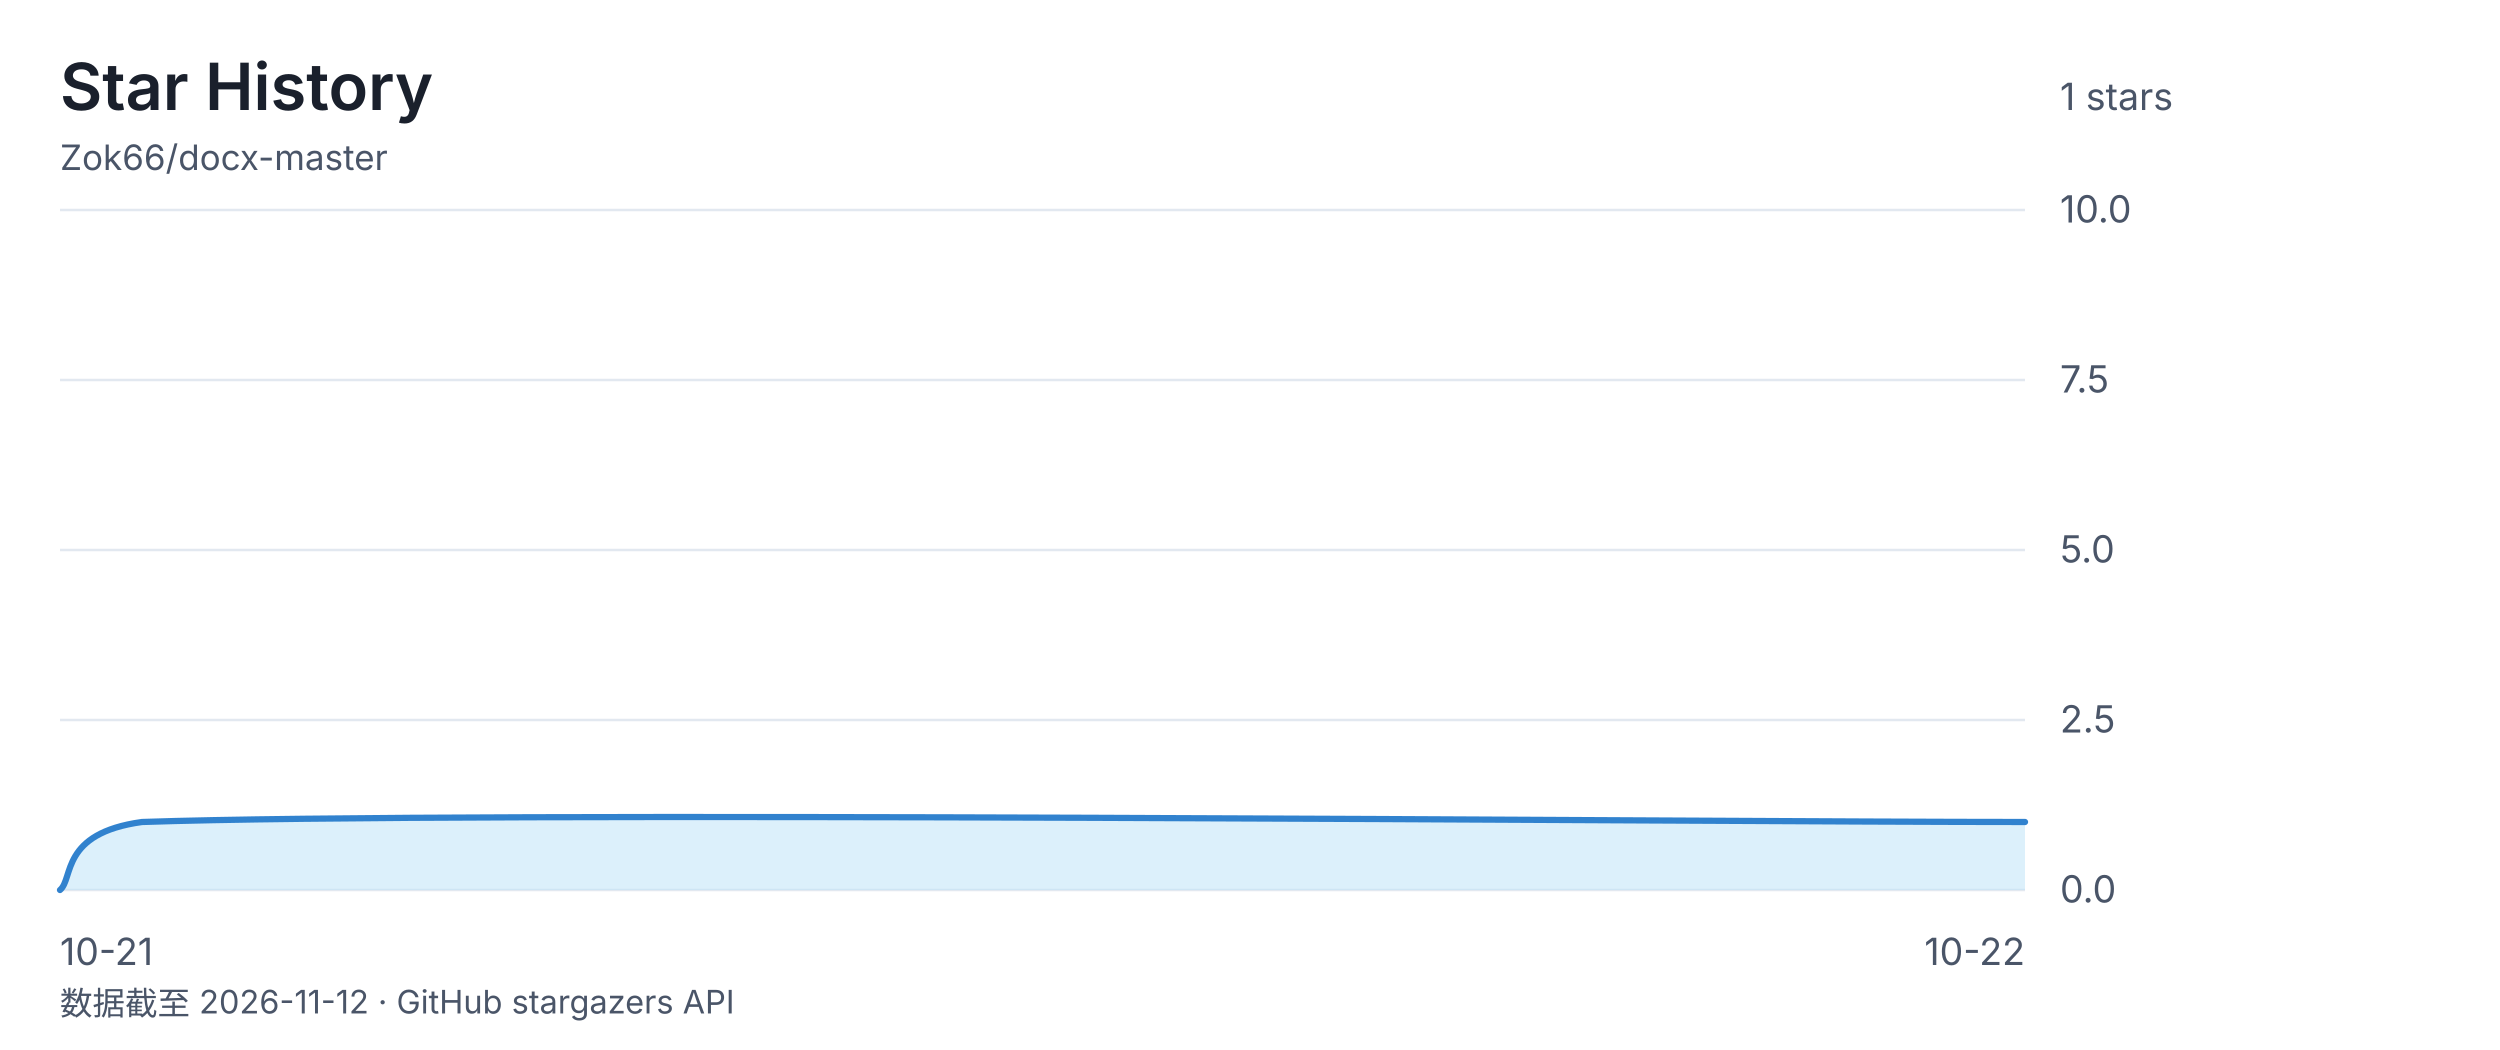
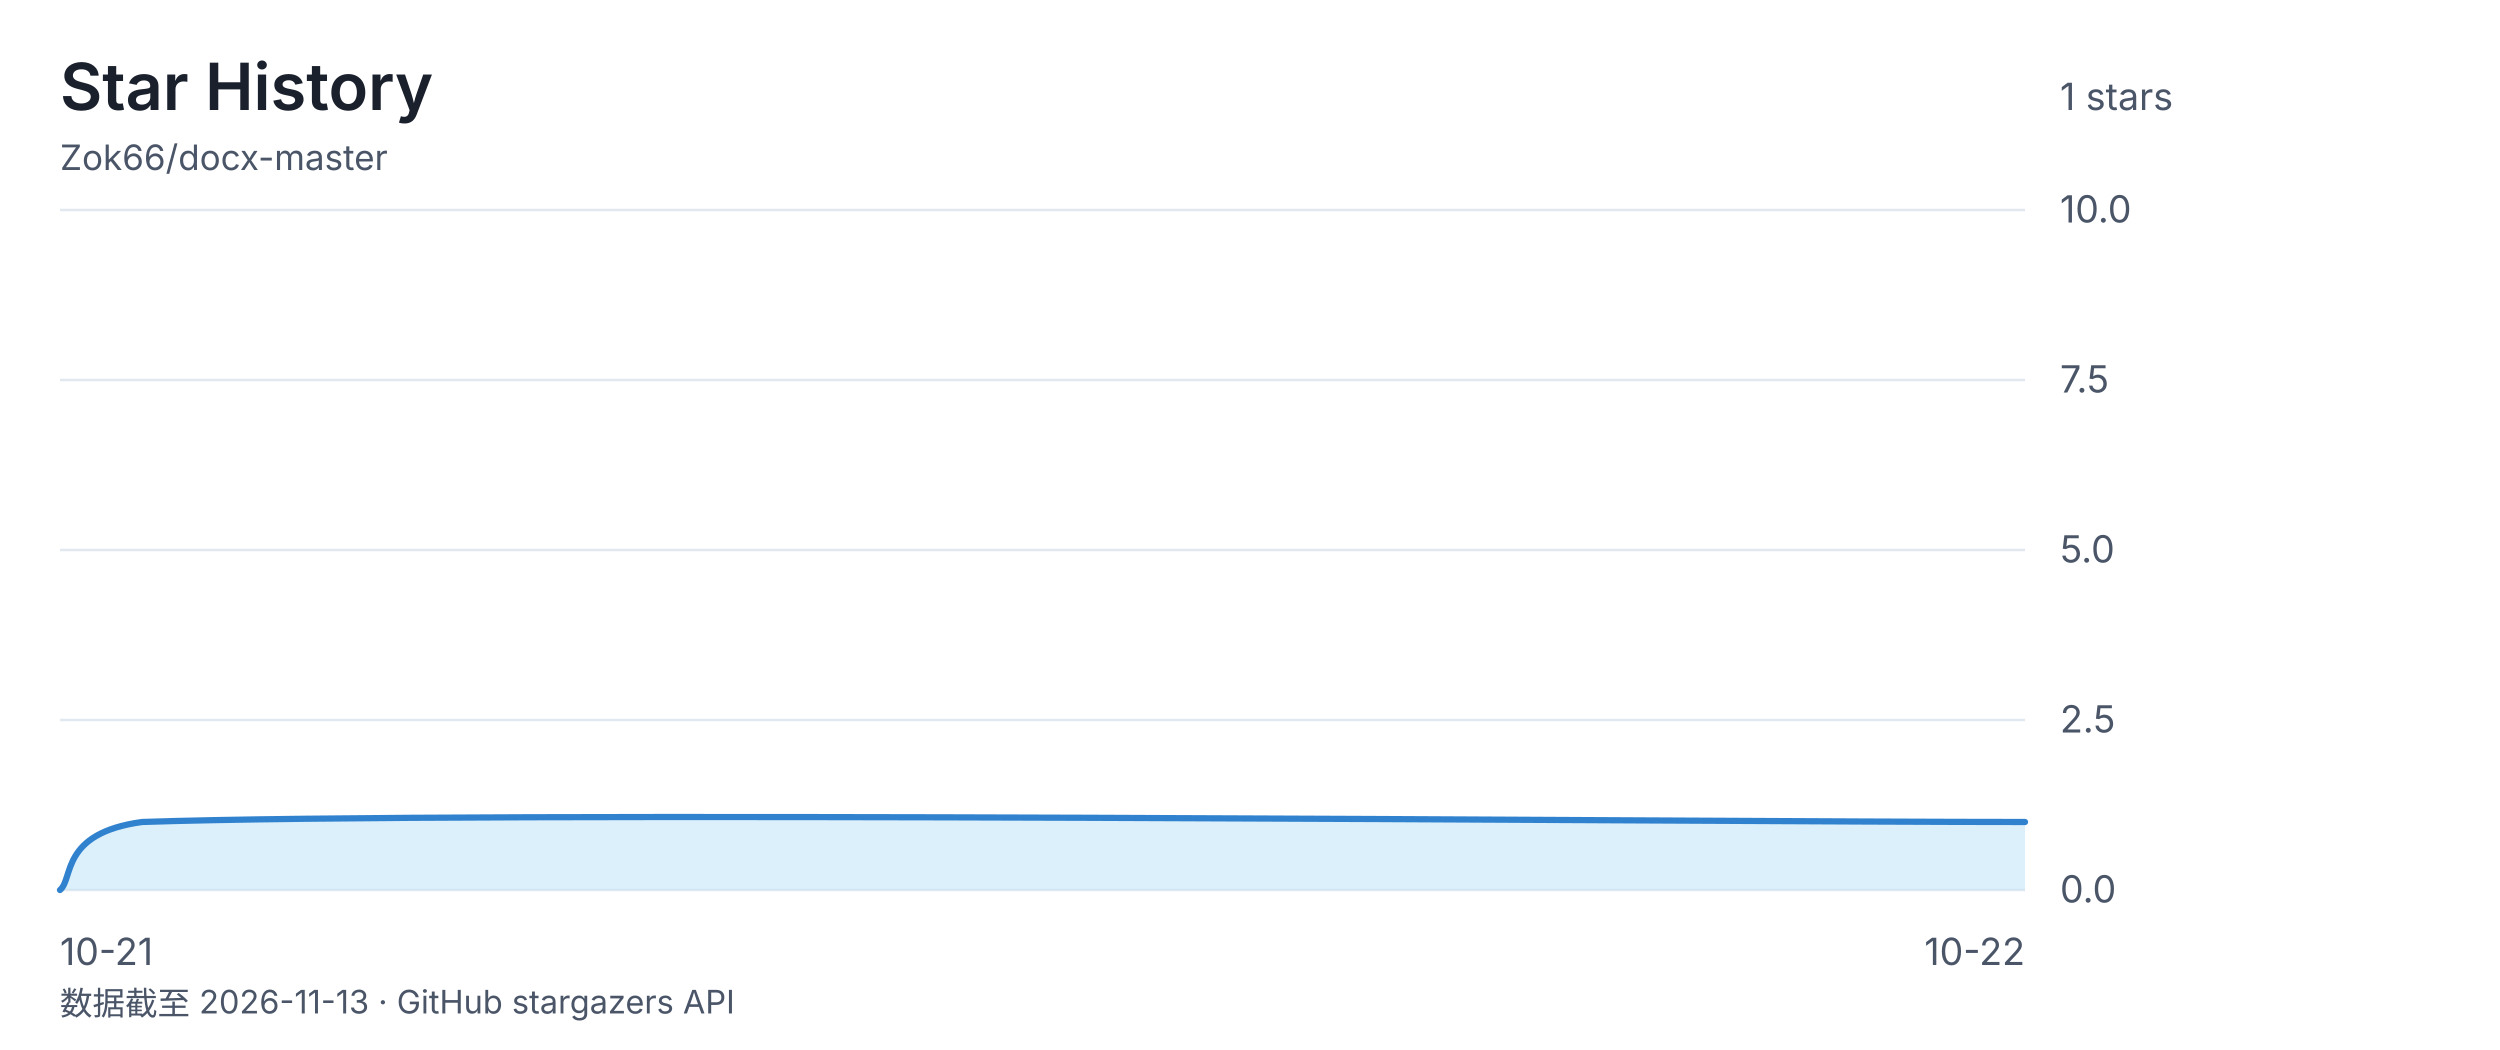
<svg xmlns="http://www.w3.org/2000/svg" viewBox="0 0 1000 420" font-family="-apple-system, 'Segoe UI', 'Microsoft YaHei', sans-serif">
  <rect width="1000" height="420" fill="none" />
  <text x="24" y="44" font-size="26" font-weight="600" fill="#1a202c">Star History</text>
  <text x="24" y="68" font-size="14" fill="#4a5568">Zok66/docx-master</text>
  <text x="824" y="44" font-size="15" fill="#4a5568">1 stars</text>
  <line x1="24" y1="84" x2="810" y2="84" stroke="#e2e8f0" stroke-width="1" />
  <text x="824" y="89" font-size="15" fill="#4a5568">10.0</text>
  <line x1="24" y1="152" x2="810" y2="152" stroke="#e2e8f0" stroke-width="1" />
  <text x="824" y="157" font-size="15" fill="#4a5568">7.5</text>
  <line x1="24" y1="220" x2="810" y2="220" stroke="#e2e8f0" stroke-width="1" />
  <text x="824" y="225" font-size="15" fill="#4a5568">5.0</text>
  <line x1="24" y1="288" x2="810" y2="288" stroke="#e2e8f0" stroke-width="1" />
  <text x="824" y="293" font-size="15" fill="#4a5568">2.5</text>
  <line x1="24" y1="356" x2="810" y2="356" stroke="#e2e8f0" stroke-width="1" />
  <text x="824" y="361" font-size="15" fill="#4a5568">0.0</text>
  <text x="24" y="386" font-size="15" fill="#4a5568" text-anchor="start">10-21</text>
  <text x="417.0" y="386" font-size="15" fill="#4a5568" text-anchor="end" />
  <text x="810" y="386" font-size="15" fill="#4a5568" text-anchor="end">10-22</text>
  <path d="M 24.0 356.0 C 29.5 351.5 24.0 333.3 56.8 328.8 C 187.8 324.3 684.5 328.8 810.0 328.8 L 810.0 356 L 24 356 Z" fill="#bee3f888" />
  <path d="M 24.0 356.0 C 29.5 351.5 24.0 333.3 56.8 328.8 C 187.8 324.3 684.5 328.8 810.0 328.8" fill="none" stroke="#3182ce" stroke-width="2.5" stroke-linecap="round" stroke-linejoin="round" />
-   <text x="24" y="406" font-size="13" fill="#4a5568">数据截至 2026-11-12 · GitHub stargazers API</text>
+   <text x="24" y="406" font-size="13" fill="#4a5568">数据截至 2026-11-13 · GitHub stargazers API</text>
</svg>
